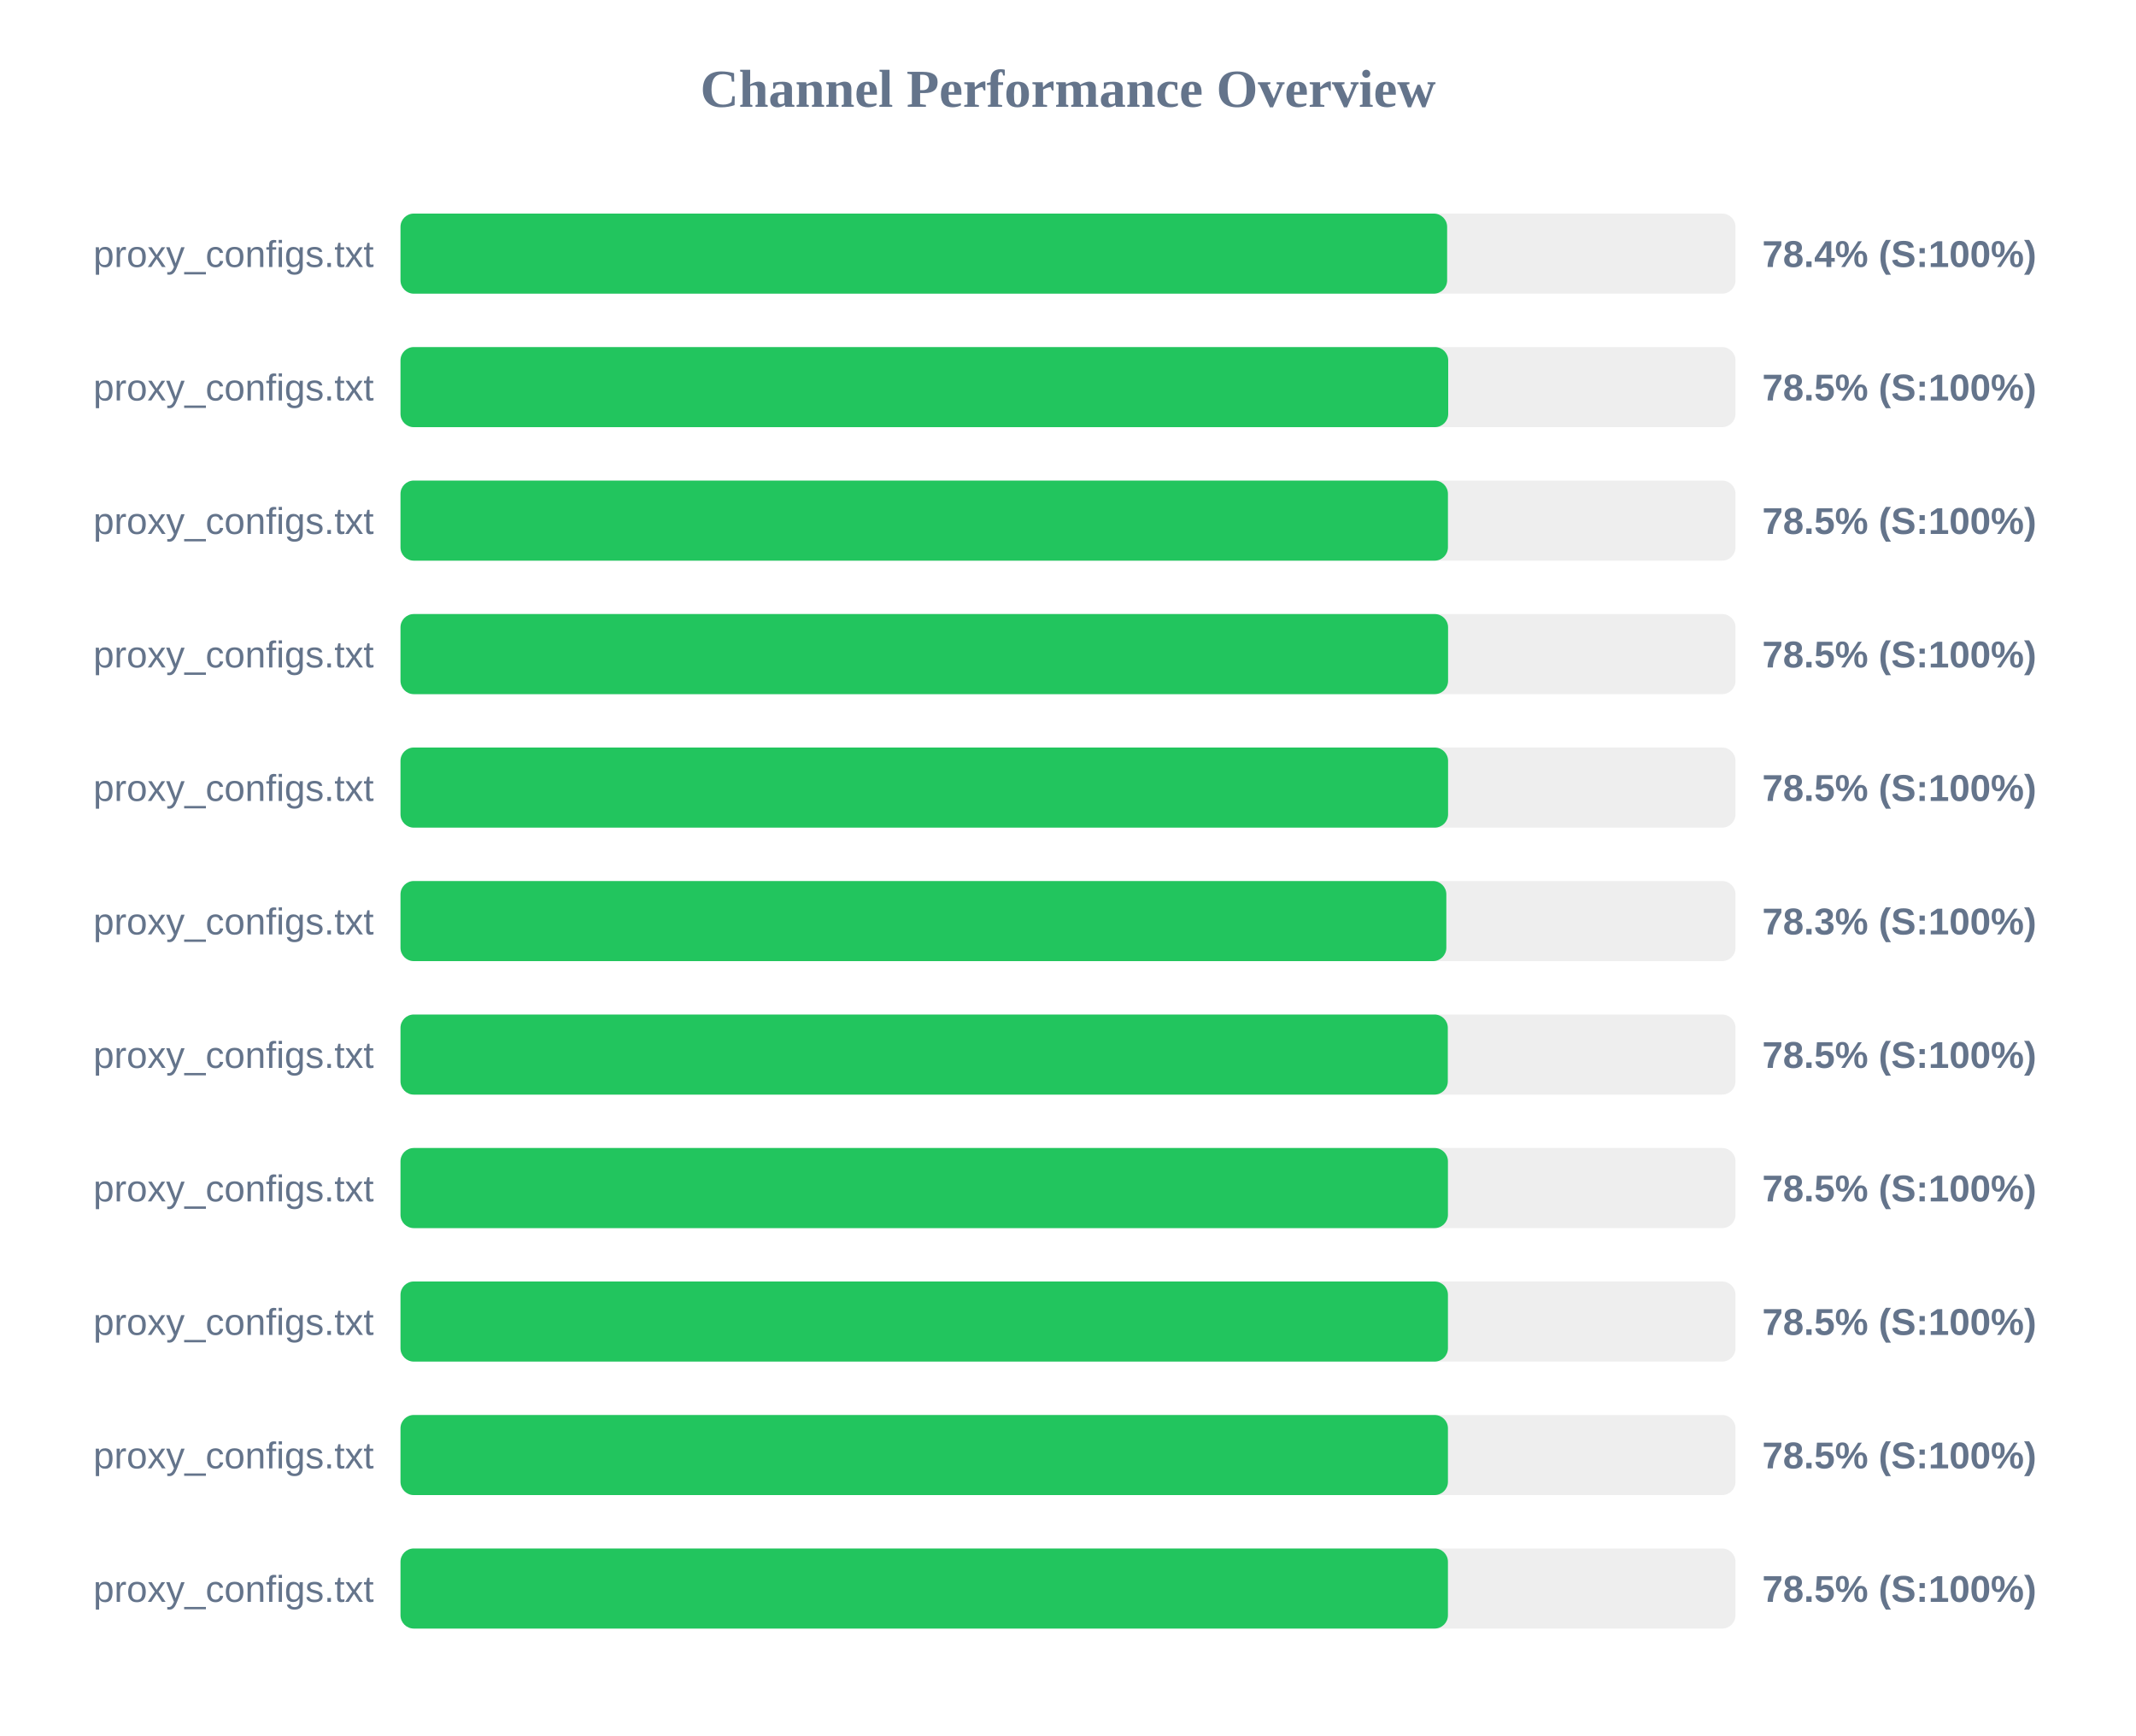
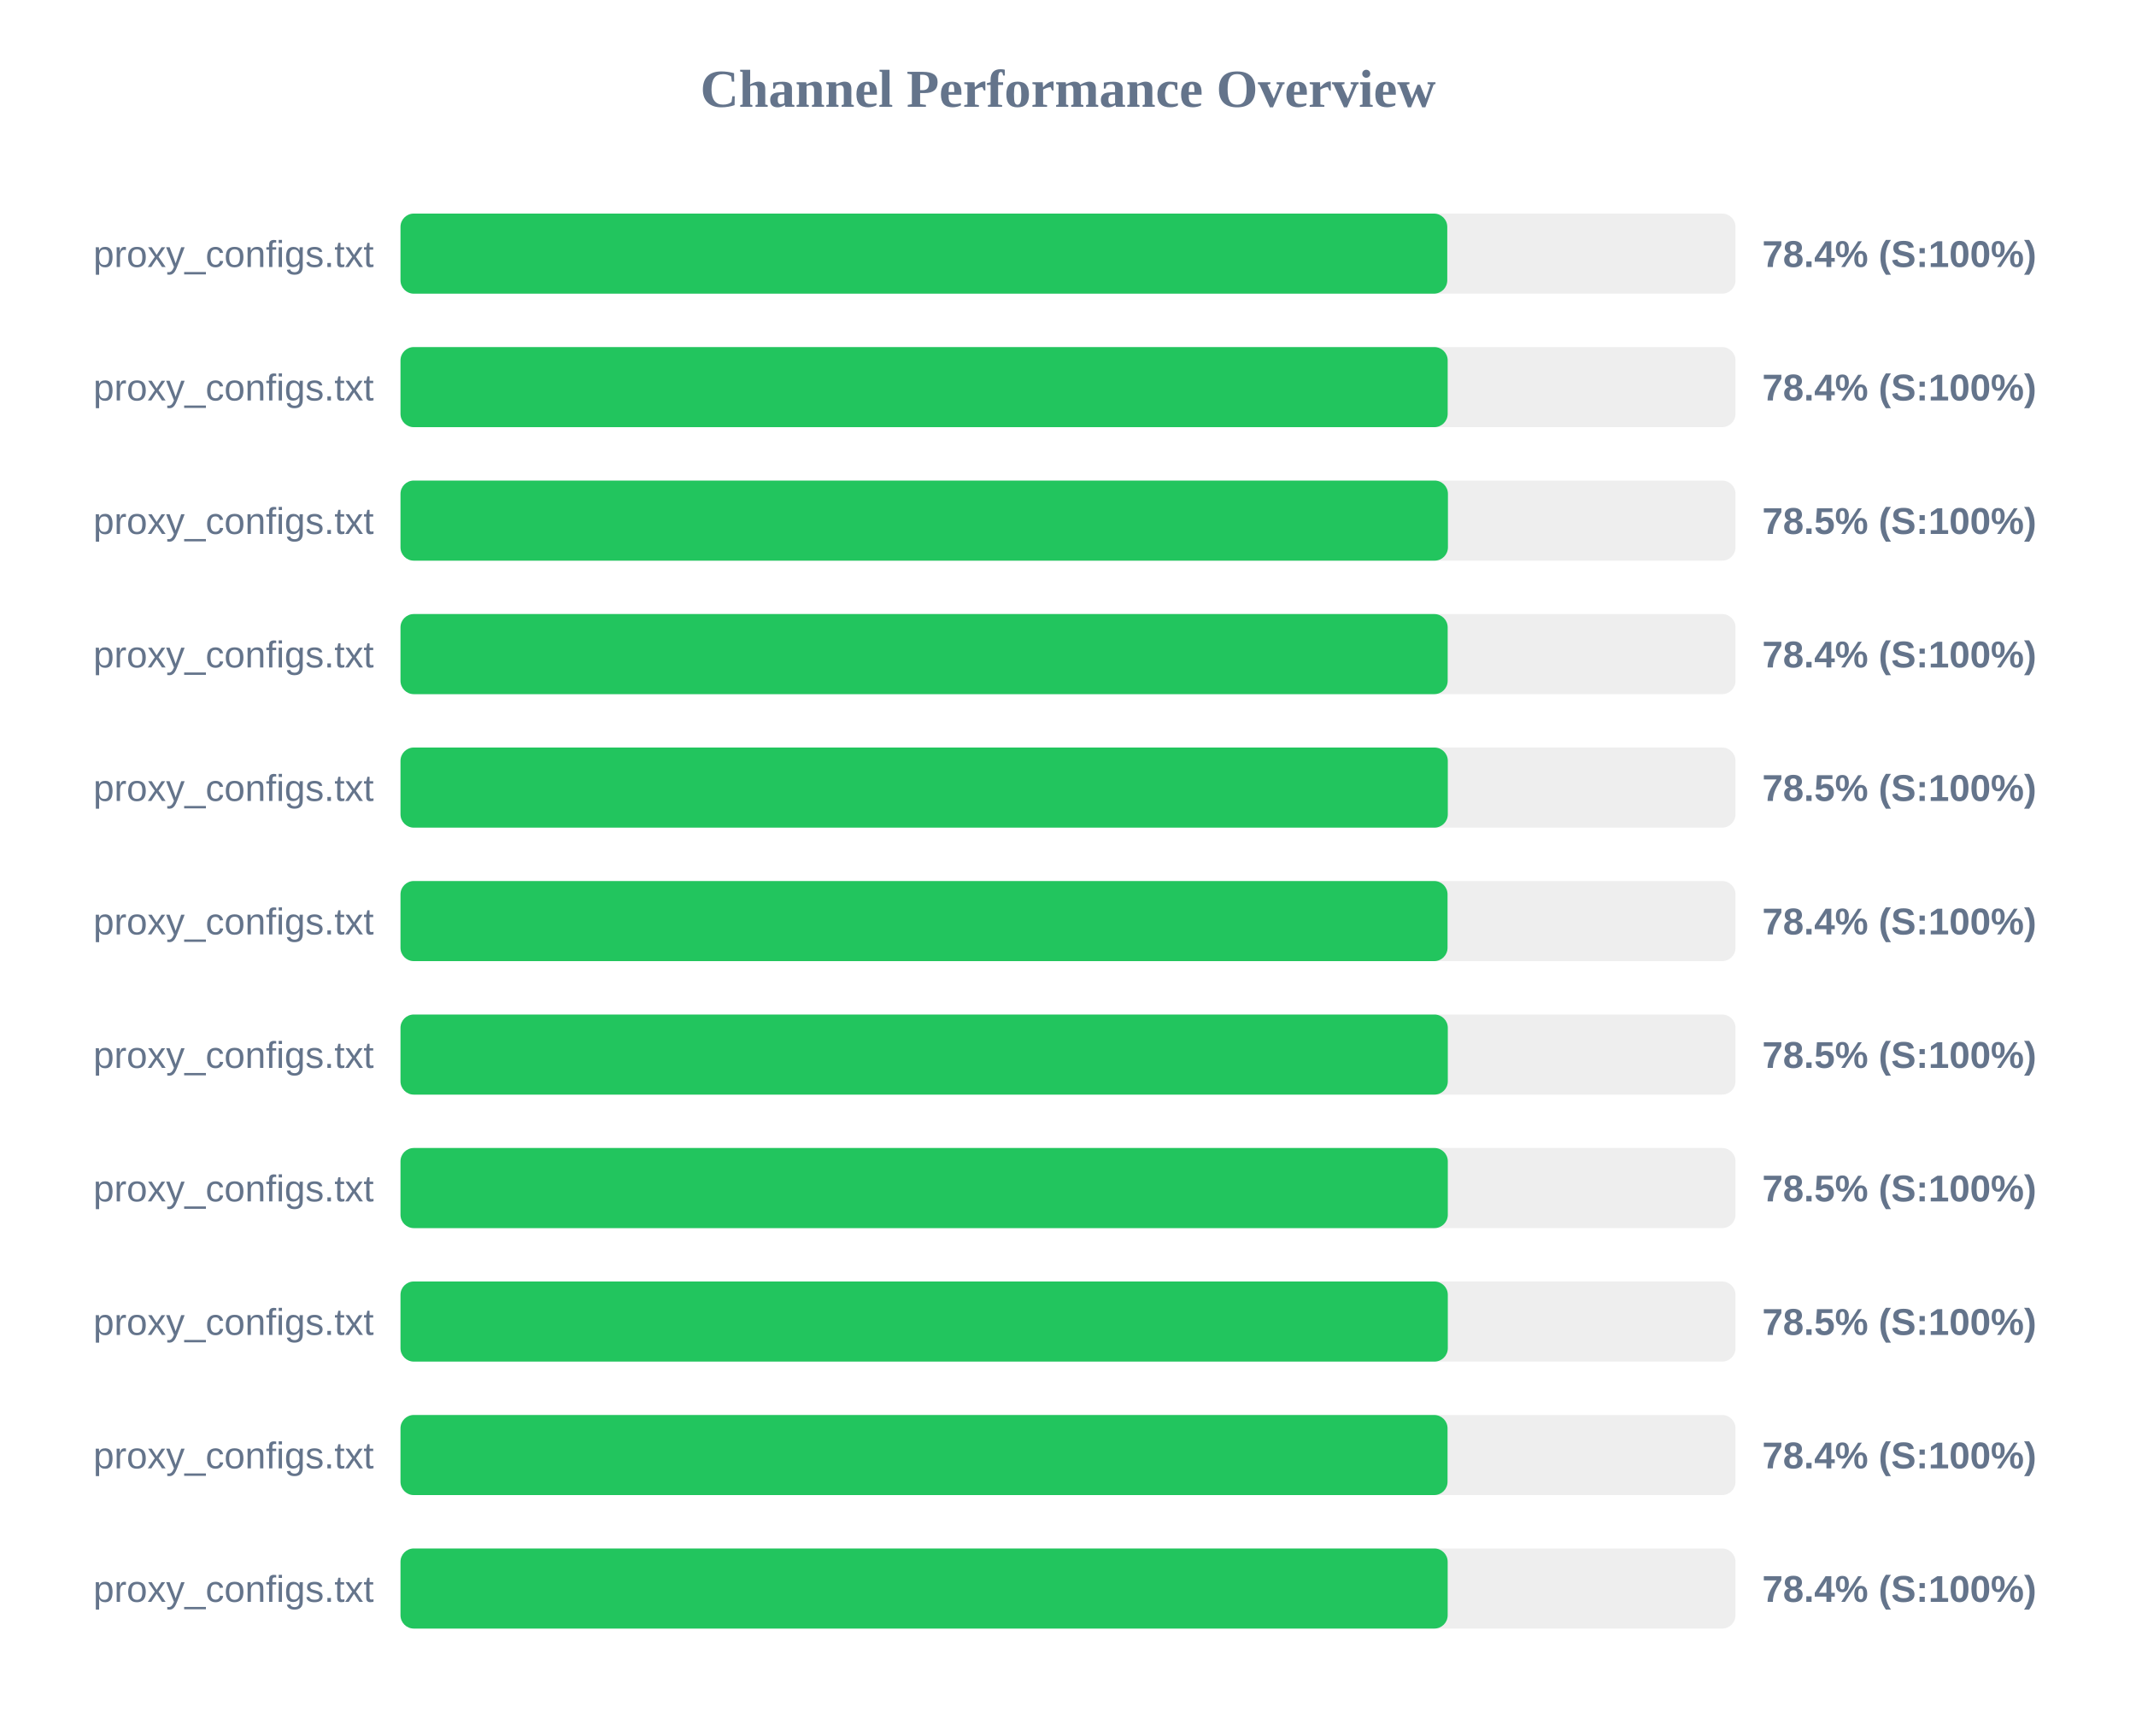
<svg xmlns="http://www.w3.org/2000/svg" width="800" height="650" version="1.1">
  <style>
        .row { font: 14px Arial; fill: #64748b; }
        .score { font: bold 14px Arial; fill: #64748b; }
    </style>
  <text x="400" y="40" text-anchor="middle" font-size="20px" font-weight="bold" fill="#64748b">Channel Performance Overview</text>
  <rect x="150" y="80" width="500" height="30" fill="#eee" rx="5" />
-   <rect x="150" y="80" width="392.0" height="30" fill="#22c55e" rx="5" />
+   <rect x="150" y="80" width="392.05" height="30" fill="#22c55e" rx="5" />
  <text x="140" y="100" text-anchor="end" class="row">proxy_configs.txt</text>
  <text x="660" y="100" text-anchor="start" class="score">78.4% (S:100%)</text>
  <rect x="150" y="130" width="500" height="30" fill="#eee" rx="5" />
-   <rect x="150" y="130" width="392.4" height="30" fill="#22c55e" rx="5" />
+   <rect x="150" y="130" width="392.2" height="30" fill="#22c55e" rx="5" />
  <text x="140" y="150" text-anchor="end" class="row">proxy_configs.txt</text>
-   <text x="660" y="150" text-anchor="start" class="score">78.5% (S:100%)</text>
+   <text x="660" y="150" text-anchor="start" class="score">78.4% (S:100%)</text>
  <rect x="150" y="180" width="500" height="30" fill="#eee" rx="5" />
  <rect x="150" y="180" width="392.3" height="30" fill="#22c55e" rx="5" />
  <text x="140" y="200" text-anchor="end" class="row">proxy_configs.txt</text>
  <text x="660" y="200" text-anchor="start" class="score">78.5% (S:100%)</text>
  <rect x="150" y="230" width="500" height="30" fill="#eee" rx="5" />
-   <rect x="150" y="230" width="392.35" height="30" fill="#22c55e" rx="5" />
+   <rect x="150" y="230" width="392.2" height="30" fill="#22c55e" rx="5" />
  <text x="140" y="250" text-anchor="end" class="row">proxy_configs.txt</text>
-   <text x="660" y="250" text-anchor="start" class="score">78.5% (S:100%)</text>
+   <text x="660" y="250" text-anchor="start" class="score">78.4% (S:100%)</text>
  <rect x="150" y="280" width="500" height="30" fill="#eee" rx="5" />
-   <rect x="150" y="280" width="392.35" height="30" fill="#22c55e" rx="5" />
+   <rect x="150" y="280" width="392.25" height="30" fill="#22c55e" rx="5" />
  <text x="140" y="300" text-anchor="end" class="row">proxy_configs.txt</text>
  <text x="660" y="300" text-anchor="start" class="score">78.5% (S:100%)</text>
  <rect x="150" y="330" width="500" height="30" fill="#eee" rx="5" />
-   <rect x="150" y="330" width="391.7" height="30" fill="#22c55e" rx="5" />
+   <rect x="150" y="330" width="392.15" height="30" fill="#22c55e" rx="5" />
  <text x="140" y="350" text-anchor="end" class="row">proxy_configs.txt</text>
-   <text x="660" y="350" text-anchor="start" class="score">78.3% (S:100%)</text>
+   <text x="660" y="350" text-anchor="start" class="score">78.4% (S:100%)</text>
  <rect x="150" y="380" width="500" height="30" fill="#eee" rx="5" />
  <rect x="150" y="380" width="392.25" height="30" fill="#22c55e" rx="5" />
  <text x="140" y="400" text-anchor="end" class="row">proxy_configs.txt</text>
  <text x="660" y="400" text-anchor="start" class="score">78.5% (S:100%)</text>
  <rect x="150" y="430" width="500" height="30" fill="#eee" rx="5" />
-   <rect x="150" y="430" width="392.3" height="30" fill="#22c55e" rx="5" />
+   <rect x="150" y="430" width="392.25" height="30" fill="#22c55e" rx="5" />
  <text x="140" y="450" text-anchor="end" class="row">proxy_configs.txt</text>
  <text x="660" y="450" text-anchor="start" class="score">78.5% (S:100%)</text>
  <rect x="150" y="480" width="500" height="30" fill="#eee" rx="5" />
-   <rect x="150" y="480" width="392.3" height="30" fill="#22c55e" rx="5" />
+   <rect x="150" y="480" width="392.25" height="30" fill="#22c55e" rx="5" />
  <text x="140" y="500" text-anchor="end" class="row">proxy_configs.txt</text>
  <text x="660" y="500" text-anchor="start" class="score">78.5% (S:100%)</text>
  <rect x="150" y="530" width="500" height="30" fill="#eee" rx="5" />
-   <rect x="150" y="530" width="392.3" height="30" fill="#22c55e" rx="5" />
+   <rect x="150" y="530" width="392.15" height="30" fill="#22c55e" rx="5" />
  <text x="140" y="550" text-anchor="end" class="row">proxy_configs.txt</text>
-   <text x="660" y="550" text-anchor="start" class="score">78.5% (S:100%)</text>
+   <text x="660" y="550" text-anchor="start" class="score">78.4% (S:100%)</text>
  <rect x="150" y="580" width="500" height="30" fill="#eee" rx="5" />
-   <rect x="150" y="580" width="392.3" height="30" fill="#22c55e" rx="5" />
+   <rect x="150" y="580" width="392.2" height="30" fill="#22c55e" rx="5" />
  <text x="140" y="600" text-anchor="end" class="row">proxy_configs.txt</text>
-   <text x="660" y="600" text-anchor="start" class="score">78.5% (S:100%)</text>
+   <text x="660" y="600" text-anchor="start" class="score">78.4% (S:100%)</text>
</svg>
